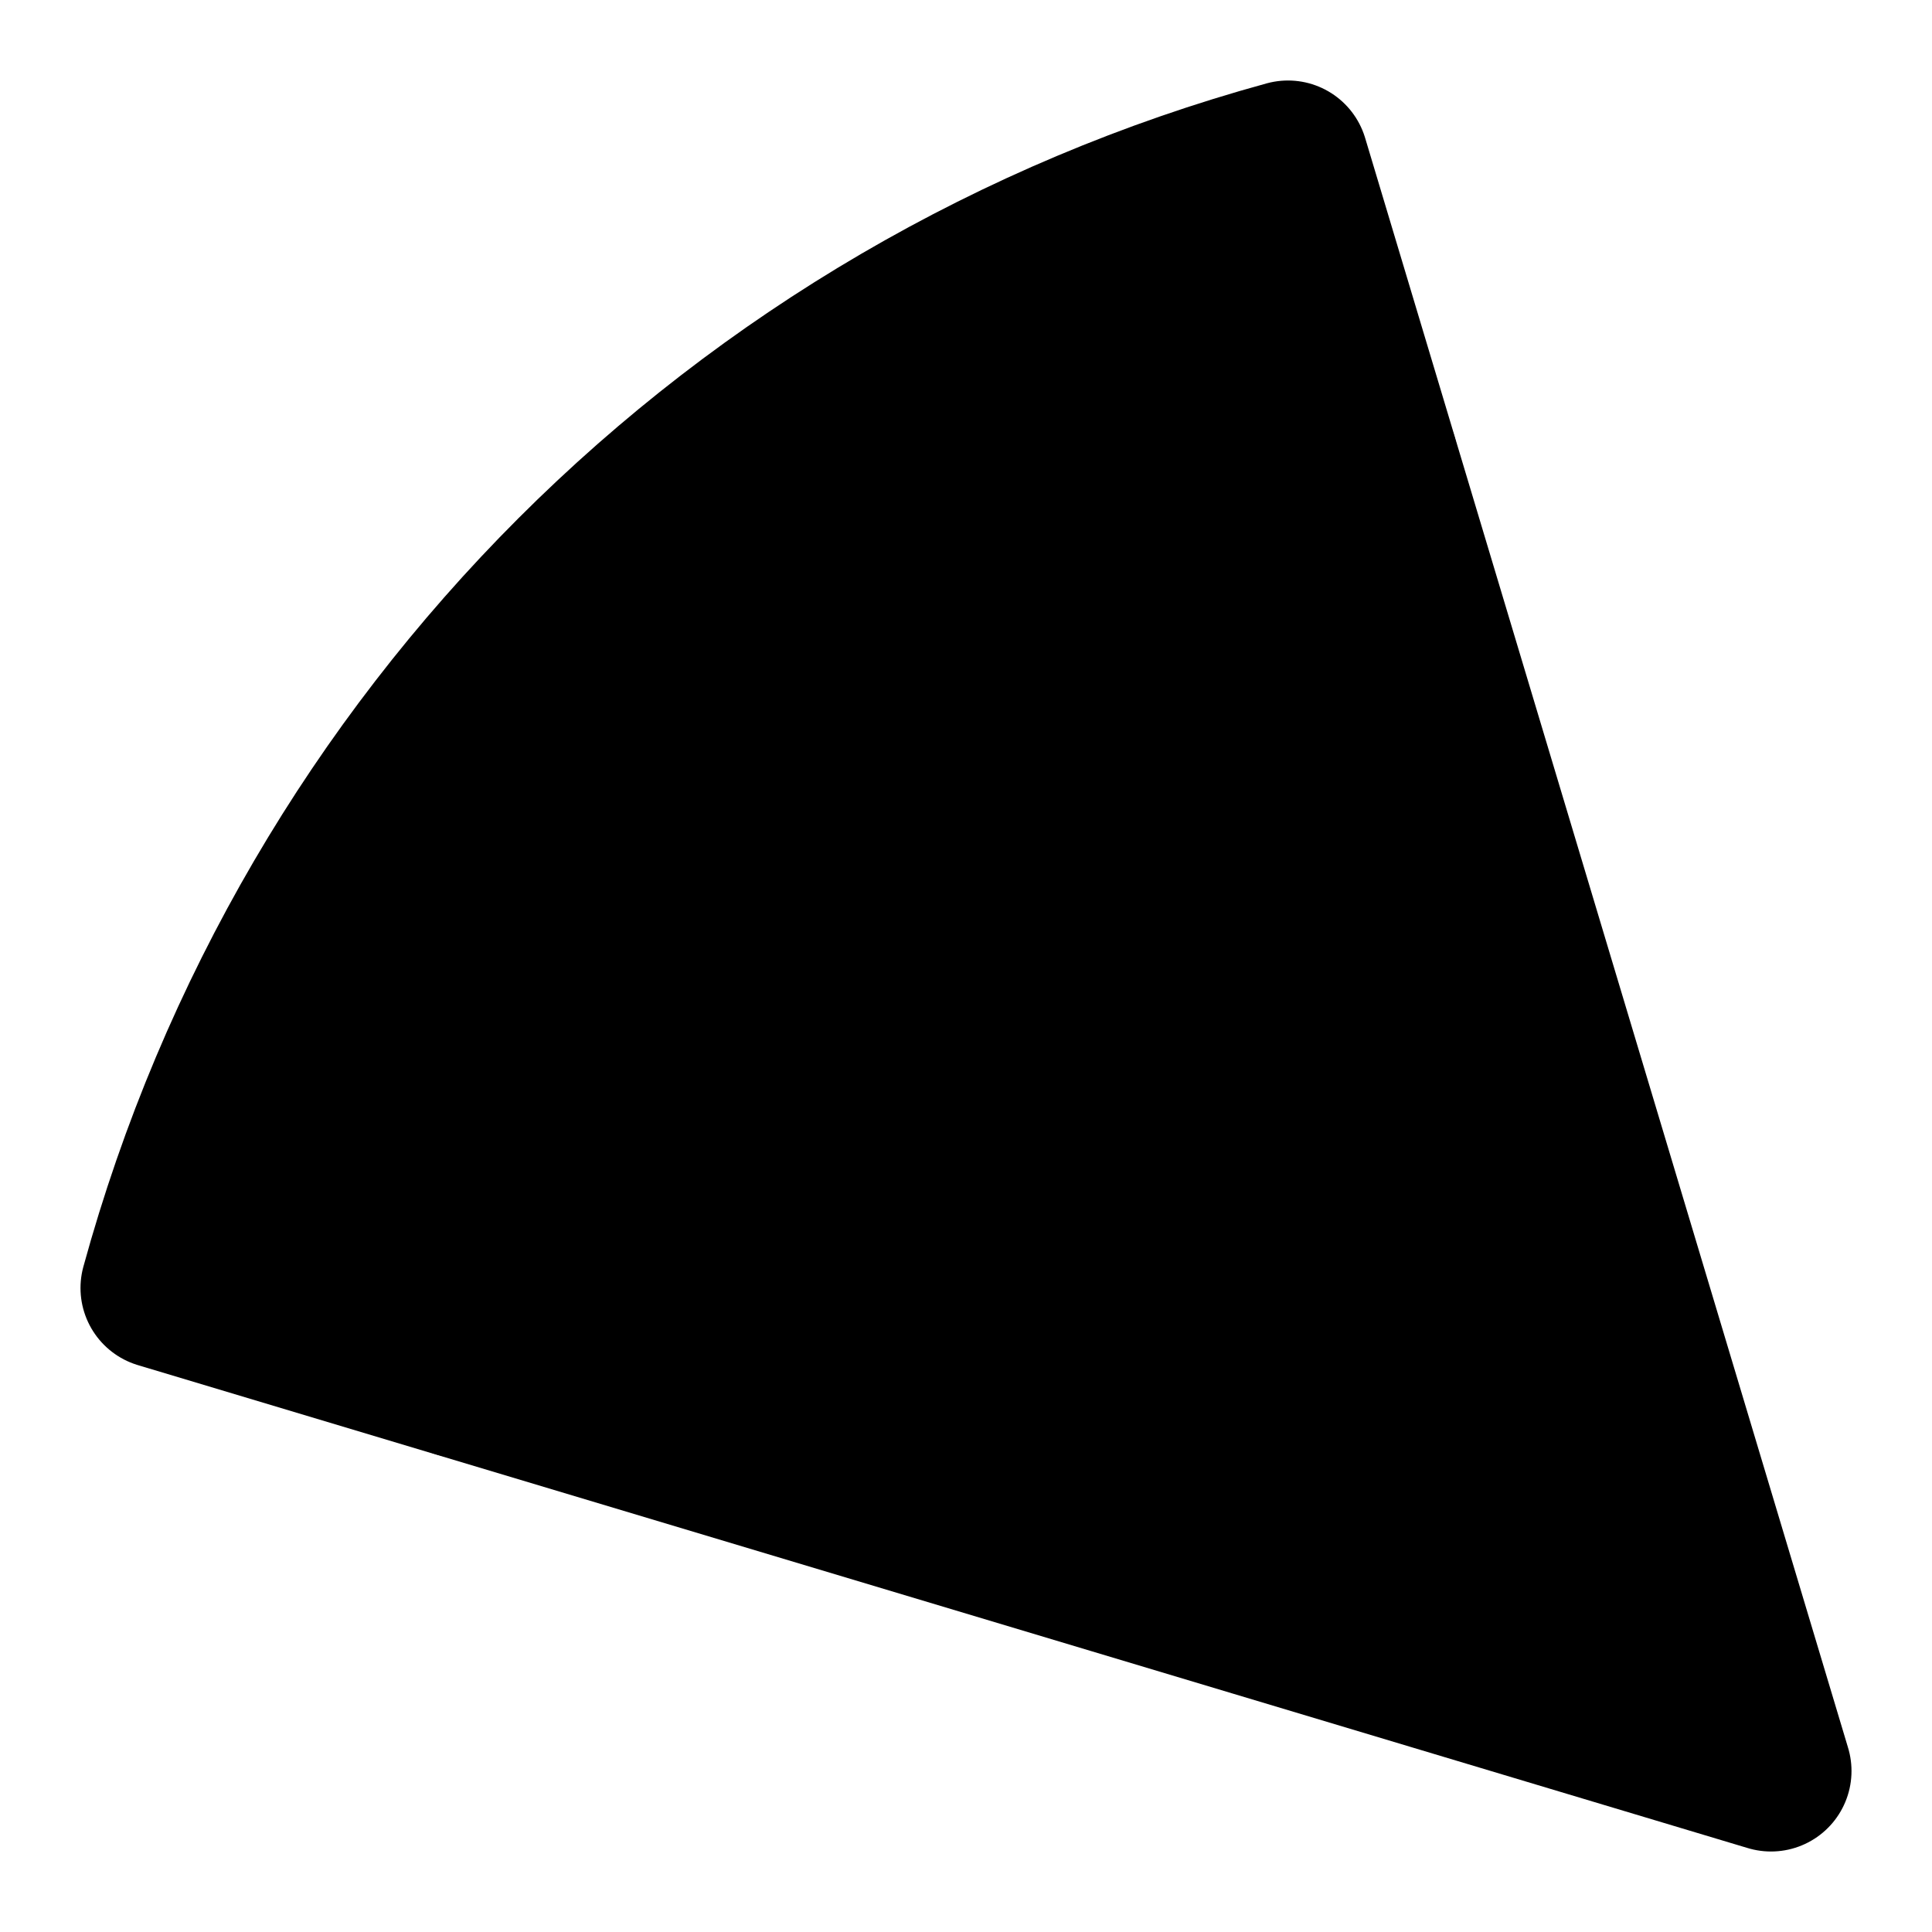
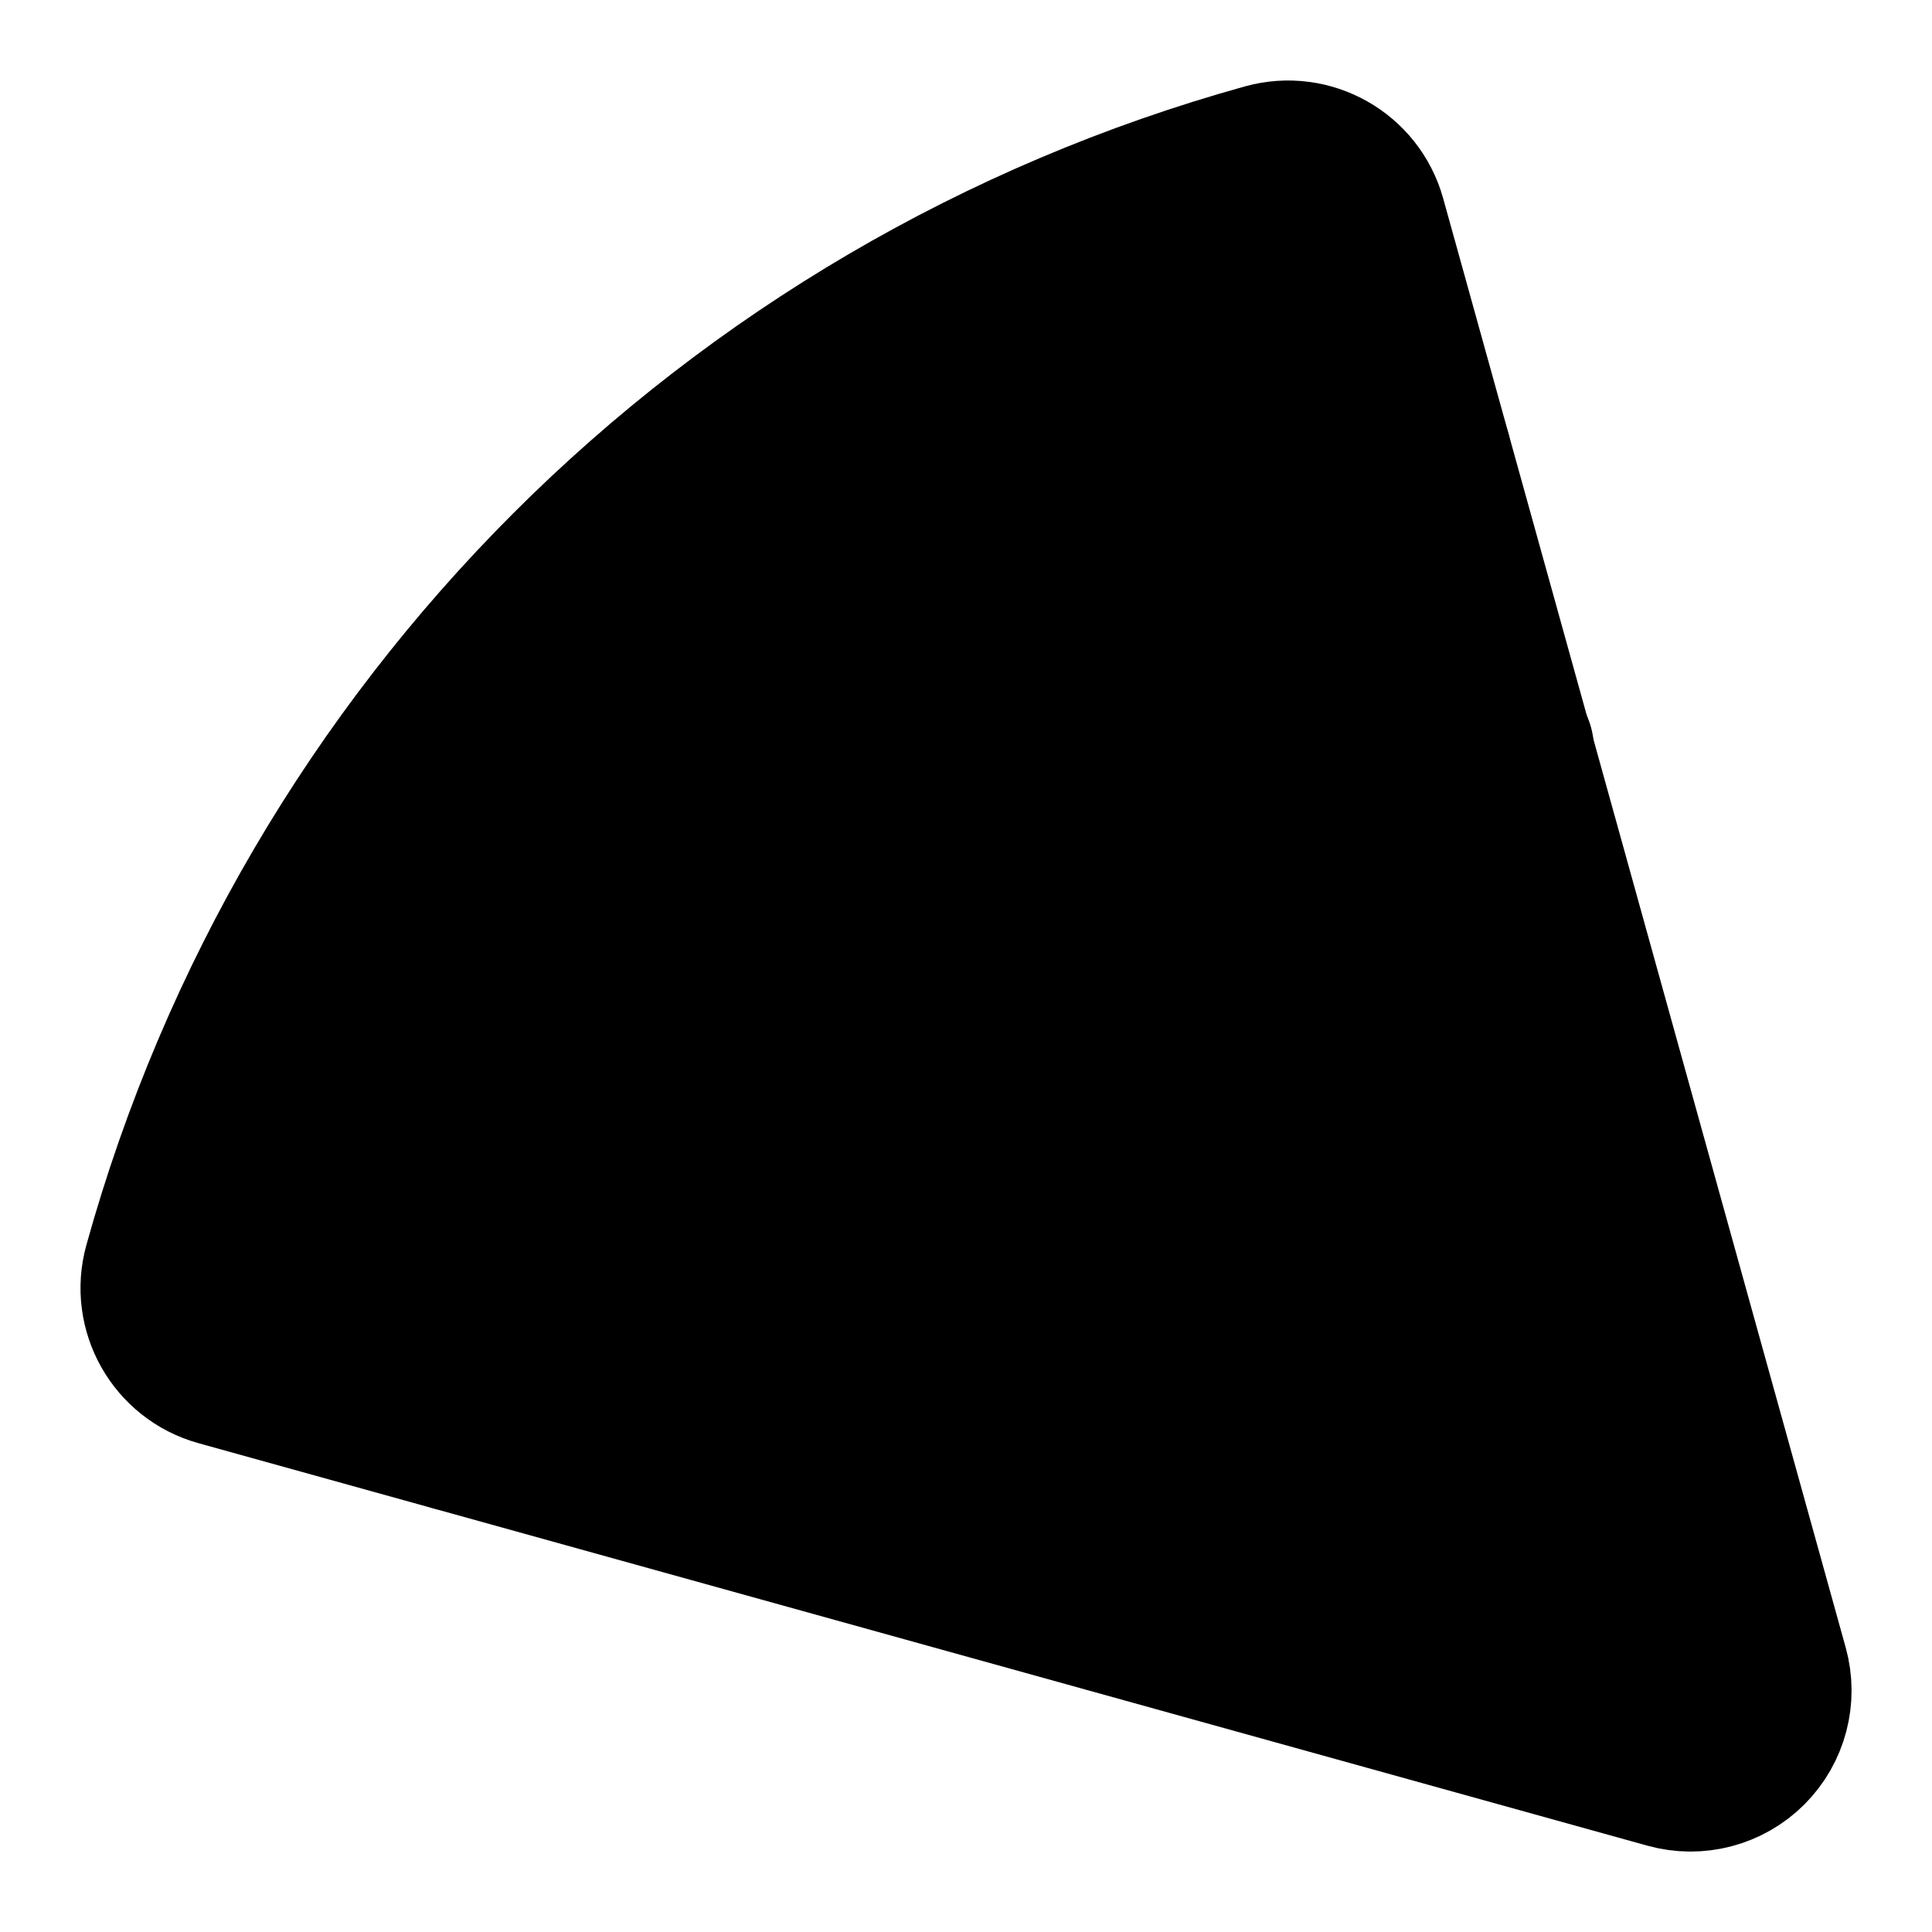
<svg xmlns="http://www.w3.org/2000/svg" width="24" height="24" viewBox="0 0 24 24" fill="currentColor" stroke="currentColor" stroke-width="2" stroke-linecap="round" stroke-linejoin="round">
-   <path vector-effect="non-scaling-stroke" d="M15 11h.01" />
-   <path vector-effect="non-scaling-stroke" d="M11 15h.01" />
-   <path vector-effect="non-scaling-stroke" d="M16 16h.01" />
-   <path vector-effect="non-scaling-stroke" d="m2 16 20 6-6-20A20 20 0 0 0 2 16" />
-   <path vector-effect="non-scaling-stroke" d="M5.71 17.11a17.04 17.04 0 0 1 11.4-11.4" />
+   <path vector-effect="non-scaling-stroke" d="m12 14-1 1" />
+   <path vector-effect="non-scaling-stroke" d="m13.75 18.25-1.25 1.42" />
+   <path vector-effect="non-scaling-stroke" d="M17.775 5.654a15.68 15.68 0 0 0-12.121 12.12" />
+   <path vector-effect="non-scaling-stroke" d="M18.8 9.3a1 1 0 0 0 2.1 7.7" />
+   <path vector-effect="non-scaling-stroke" d="M21.964 20.732a1 1 0 0 1-1.232 1.232l-18-5a1 1 0 0 1-.695-1.232A19.68 19.68 0 0 1 15.732 2.037a1 1 0 0 1 1.232.695z" />
</svg>
